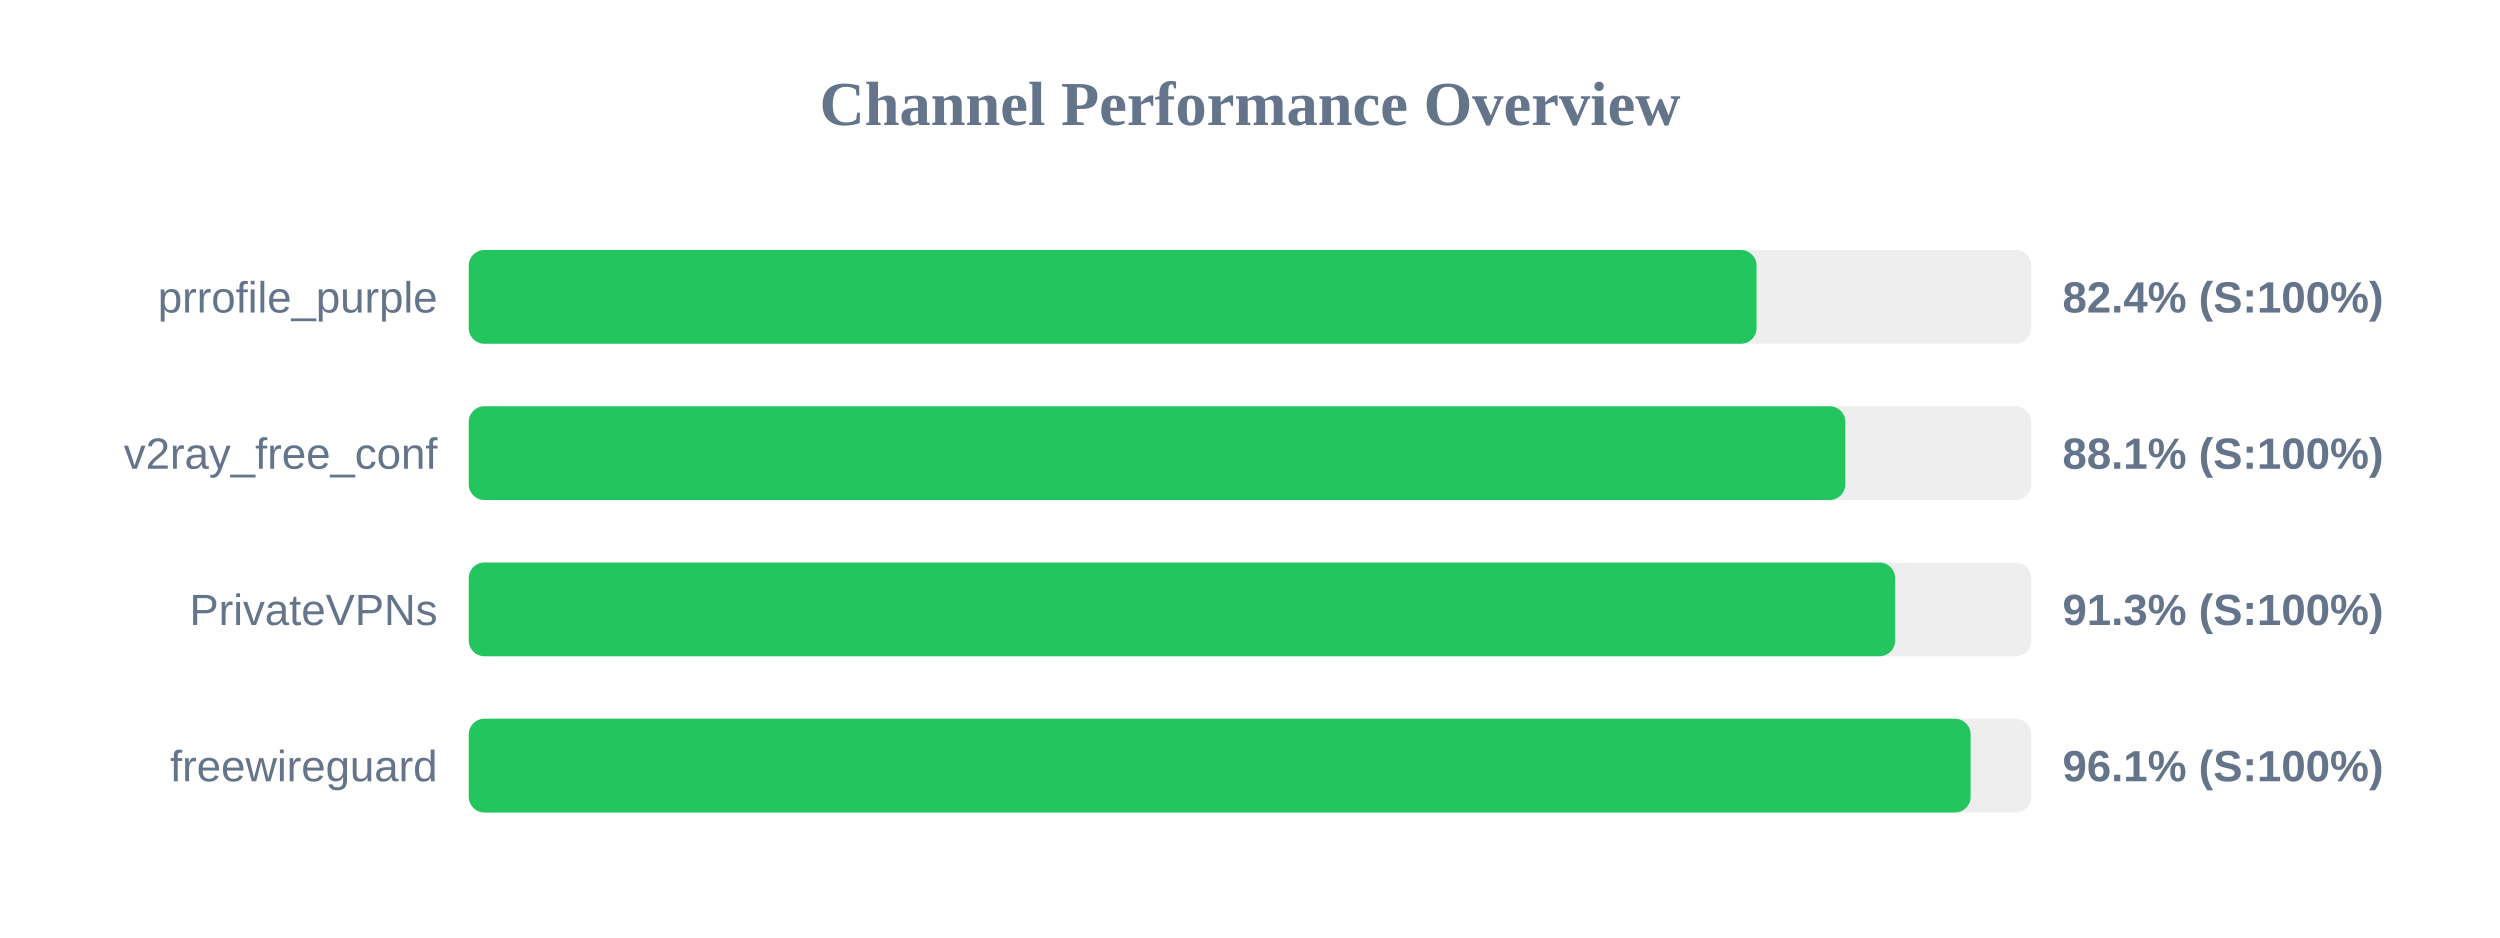
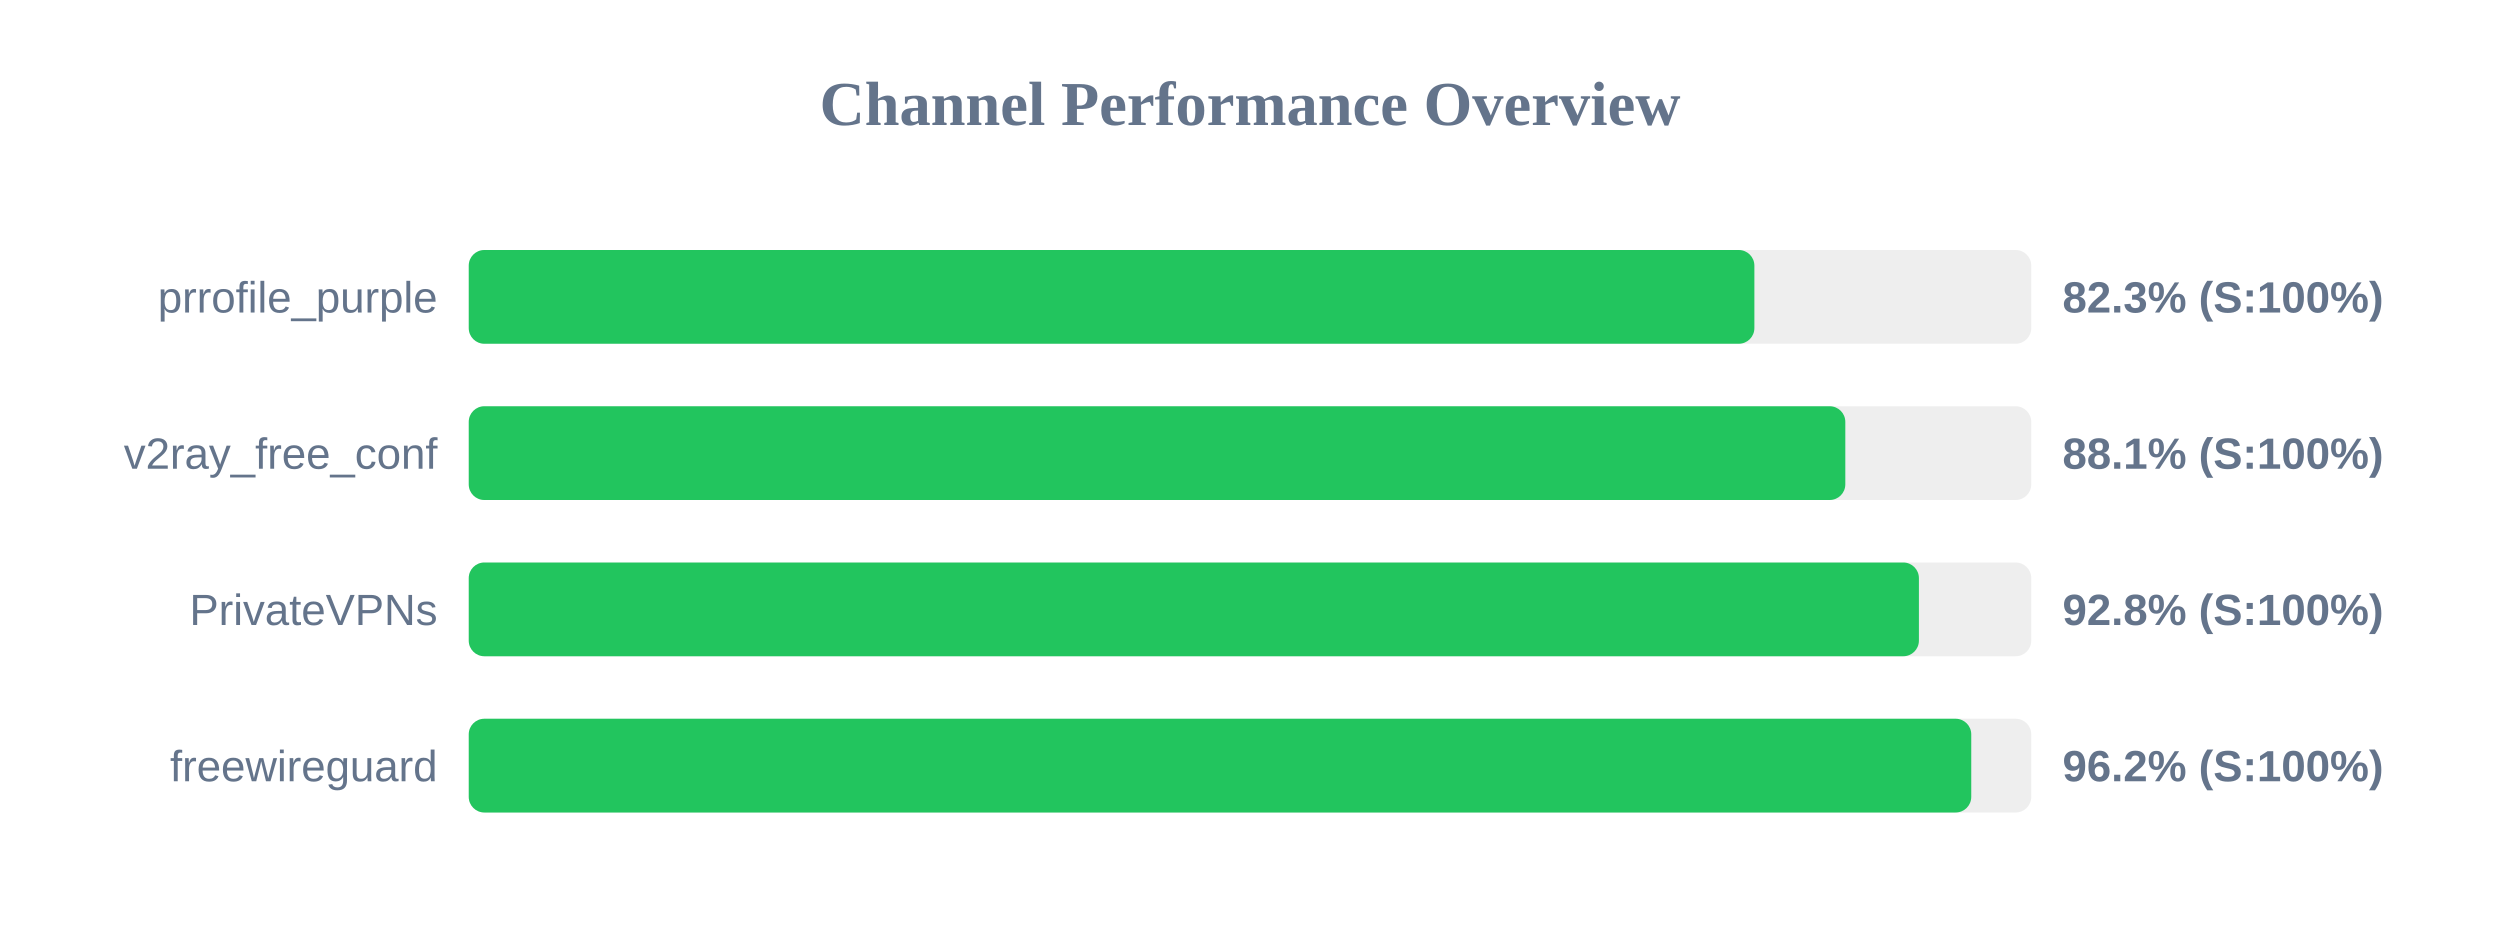
<svg xmlns="http://www.w3.org/2000/svg" width="800" height="300" version="1.1">
  <style>
        .row { font: 14px Arial; fill: #64748b; }
        .score { font: bold 14px Arial; fill: #64748b; }
    </style>
  <text x="400" y="40" text-anchor="middle" font-size="20px" font-weight="bold" fill="#64748b">Channel Performance Overview</text>
  <rect x="150" y="80" width="500" height="30" fill="#eee" rx="5" />
-   <rect x="150" y="80" width="412.1" height="30" fill="#22c55e" rx="5" />
+   <rect x="150" y="80" width="411.4" height="30" fill="#22c55e" rx="5" />
  <text x="140" y="100" text-anchor="end" class="row">prrofile_purple</text>
-   <text x="660" y="100" text-anchor="start" class="score">82.4% (S:100%)</text>
+   <text x="660" y="100" text-anchor="start" class="score">82.3% (S:100%)</text>
  <rect x="150" y="130" width="500" height="30" fill="#eee" rx="5" />
  <rect x="150" y="130" width="440.5" height="30" fill="#22c55e" rx="5" />
  <text x="140" y="150" text-anchor="end" class="row">v2ray_free_conf</text>
  <text x="660" y="150" text-anchor="start" class="score">88.1% (S:100%)</text>
  <rect x="150" y="180" width="500" height="30" fill="#eee" rx="5" />
-   <rect x="150" y="180" width="456.45" height="30" fill="#22c55e" rx="5" />
+   <rect x="150" y="180" width="464.05" height="30" fill="#22c55e" rx="5" />
  <text x="140" y="200" text-anchor="end" class="row">PrivateVPNs</text>
-   <text x="660" y="200" text-anchor="start" class="score">91.3% (S:100%)</text>
+   <text x="660" y="200" text-anchor="start" class="score">92.8% (S:100%)</text>
  <rect x="150" y="230" width="500" height="30" fill="#eee" rx="5" />
-   <rect x="150" y="230" width="480.6" height="30" fill="#22c55e" rx="5" />
+   <rect x="150" y="230" width="480.8" height="30" fill="#22c55e" rx="5" />
  <text x="140" y="250" text-anchor="end" class="row">freewireguard</text>
-   <text x="660" y="250" text-anchor="start" class="score">96.1% (S:100%)</text>
+   <text x="660" y="250" text-anchor="start" class="score">96.2% (S:100%)</text>
</svg>
